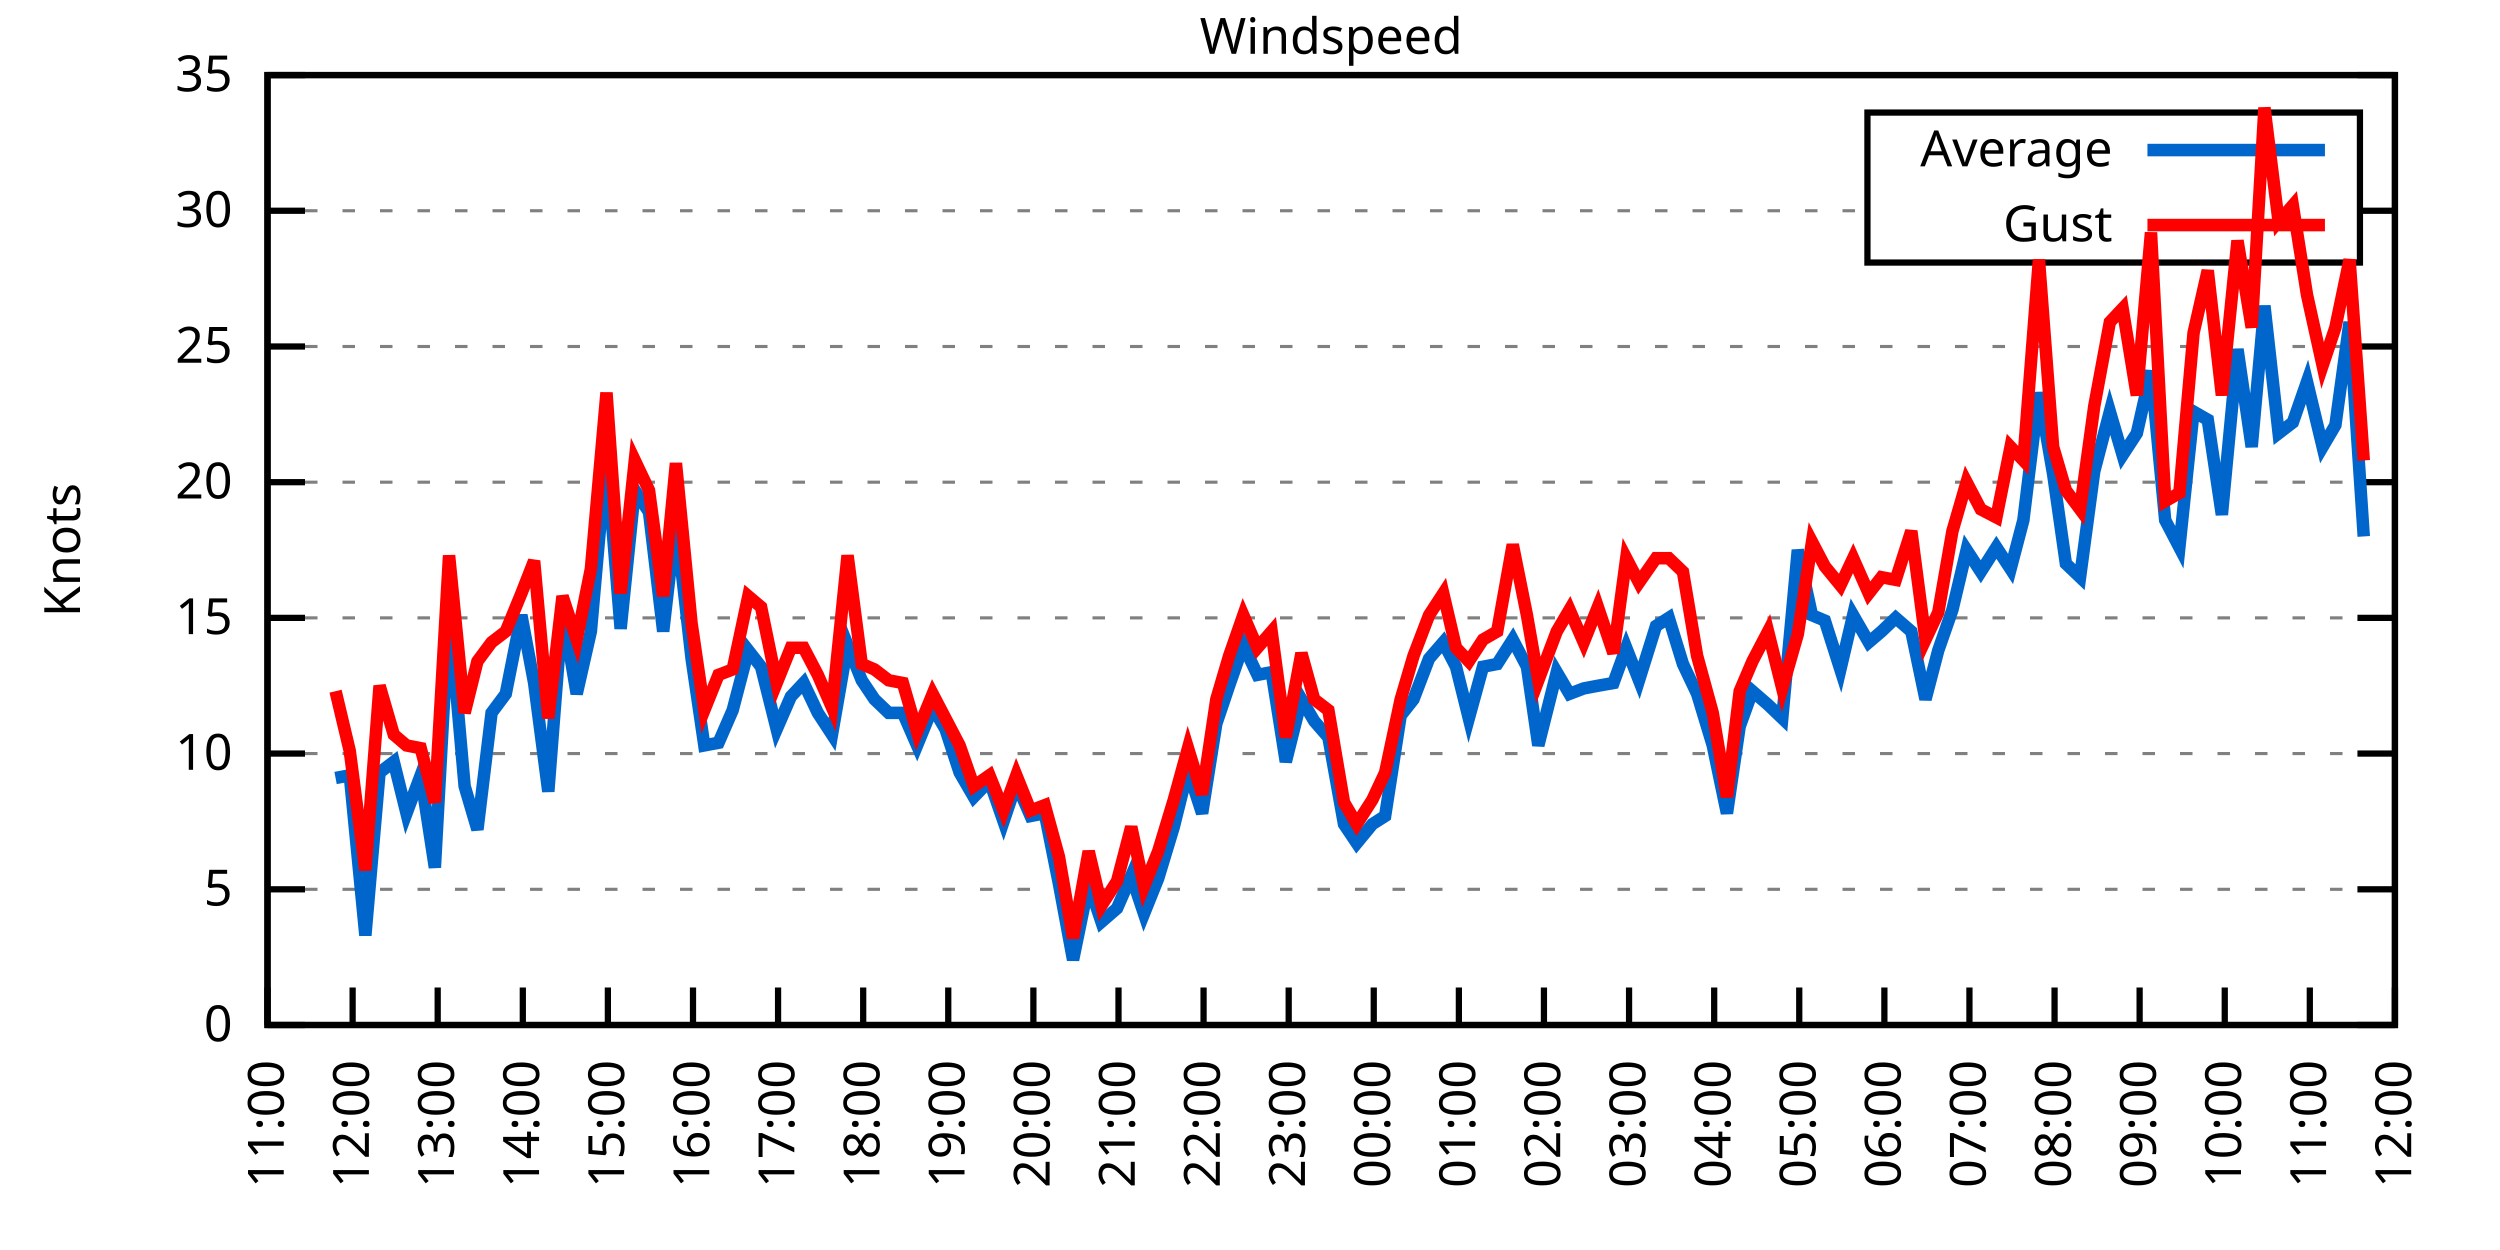
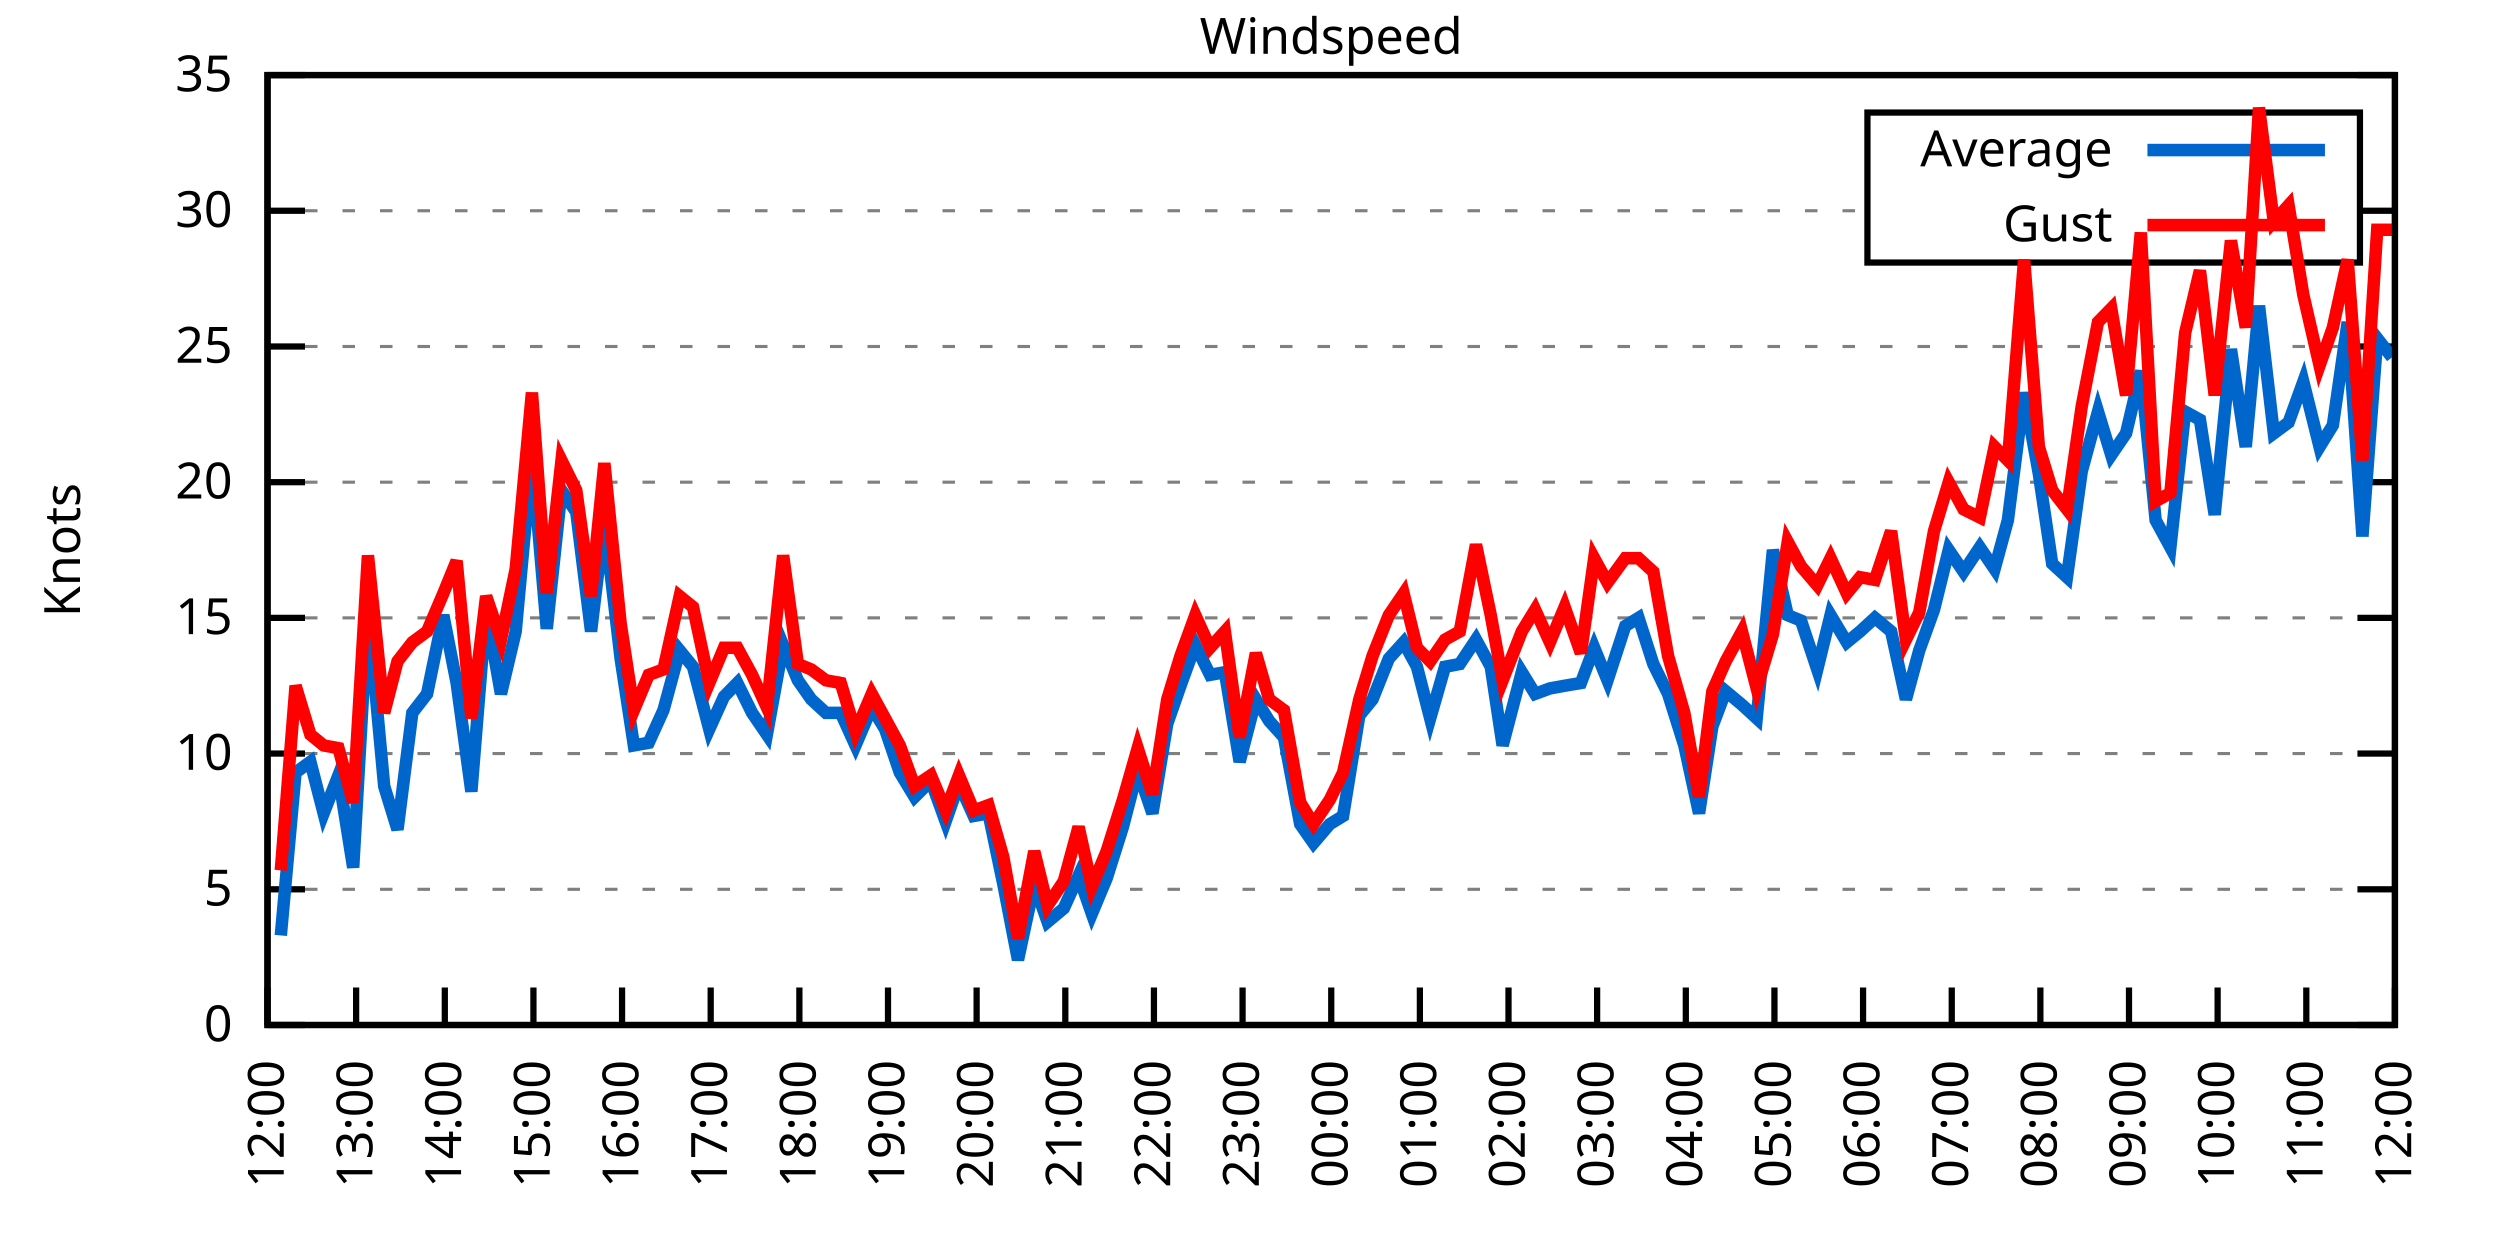
<svg xmlns="http://www.w3.org/2000/svg" xmlns:xlink="http://www.w3.org/1999/xlink" width="400" height="200" viewBox="0 0 400 200">
  <g id="gnuplot_canvas">
    <rect x="0" y="0" width="400" height="200" fill="none" />
    <defs>
      <circle id="gpDot" r="0.5" stroke-width="0.5" stroke="currentColor" />
      <path id="gpPt0" stroke-width="0.333" stroke="currentColor" d="M-1,0 h2 M0,-1 v2" />
      <path id="gpPt1" stroke-width="0.333" stroke="currentColor" d="M-1,-1 L1,1 M1,-1 L-1,1" />
      <path id="gpPt2" stroke-width="0.333" stroke="currentColor" d="M-1,0 L1,0 M0,-1 L0,1 M-1,-1 L1,1 M-1,1 L1,-1" />
      <rect id="gpPt3" stroke-width="0.333" stroke="currentColor" x="-1" y="-1" width="2" height="2" />
      <rect id="gpPt4" stroke-width="0.333" stroke="currentColor" fill="currentColor" x="-1" y="-1" width="2" height="2" />
      <circle id="gpPt5" stroke-width="0.333" stroke="currentColor" cx="0" cy="0" r="1" />
      <use xlink:href="#gpPt5" id="gpPt6" fill="currentColor" stroke="none" />
      <path id="gpPt7" stroke-width="0.333" stroke="currentColor" d="M0,-1.33 L-1.33,0.67 L1.33,0.67 z" />
      <use xlink:href="#gpPt7" id="gpPt8" fill="currentColor" stroke="none" />
      <use xlink:href="#gpPt7" id="gpPt9" stroke="currentColor" transform="rotate(180)" />
      <use xlink:href="#gpPt9" id="gpPt10" fill="currentColor" stroke="none" />
      <use xlink:href="#gpPt3" id="gpPt11" stroke="currentColor" transform="rotate(45)" />
      <use xlink:href="#gpPt11" id="gpPt12" fill="currentColor" stroke="none" />
      <path id="gpPt13" stroke-width="0.333" stroke="currentColor" d="M0,1.330 L1.265,0.411 L0.782,-1.067 L-0.782,-1.076 L-1.265,0.411 z" />
      <use xlink:href="#gpPt13" id="gpPt14" fill="currentColor" stroke="none" />
      <filter id="textbox" filterUnits="objectBoundingBox" x="0" y="0" height="1" width="1">
        <feFlood flood-color="white" flood-opacity="1" result="bgnd" />
        <feComposite in="SourceGraphic" in2="bgnd" operator="atop" />
      </filter>
      <filter id="greybox" filterUnits="objectBoundingBox" x="0" y="0" height="1" width="1">
        <feFlood flood-color="lightgrey" flood-opacity="1" result="grey" />
        <feComposite in="SourceGraphic" in2="grey" operator="atop" />
      </filter>
    </defs>
    <g fill="none" color="white" stroke="currentColor" stroke-width="1.00" stroke-linecap="butt" stroke-linejoin="miter">
</g>
    <g fill="none" color="black" stroke="currentColor" stroke-width="1.00" stroke-linecap="butt" stroke-linejoin="miter">
      <g stroke="none" shape-rendering="crispEdges">
        <polygon fill="rgb(255, 255, 255)" points="42.80,164.00 383.18,164.00 383.18,12.02 42.80,12.02 " />
      </g>
    </g>
    <g fill="none" color="black" stroke="currentColor" stroke-width="1.00" stroke-linecap="butt" stroke-linejoin="miter">
</g>
    <g fill="none" color="black" stroke="black" stroke-width="0.50" stroke-linecap="butt" stroke-linejoin="miter">
</g>
    <g fill="none" color="gray" stroke="currentColor" stroke-width="0.50" stroke-linecap="butt" stroke-linejoin="miter">
      <path stroke="gray" stroke-dasharray="2,4" class="gridline" d="M42.80,164.00 L383.19,164.00  " />
    </g>
    <g fill="none" color="gray" stroke="gray" stroke-width="1.00" stroke-linecap="butt" stroke-linejoin="miter">
</g>
    <g fill="none" color="black" stroke="currentColor" stroke-width="1.00" stroke-linecap="butt" stroke-linejoin="miter">
      <path stroke="black" d="M42.80,164.00 L48.80,164.00 M383.19,164.00 L377.19,164.00  " />
      <g transform="translate(37.20,166.60)" stroke="none" fill="black" font-family="Sans" font-size="8.00" text-anchor="end">
        <text>
          <tspan font-family="Sans"> 0</tspan>
        </text>
      </g>
    </g>
    <g fill="none" color="black" stroke="currentColor" stroke-width="1.00" stroke-linecap="butt" stroke-linejoin="miter">
</g>
    <g fill="none" color="black" stroke="black" stroke-width="0.50" stroke-linecap="butt" stroke-linejoin="miter">
</g>
    <g fill="none" color="gray" stroke="currentColor" stroke-width="0.50" stroke-linecap="butt" stroke-linejoin="miter">
      <path stroke="gray" stroke-dasharray="2,4" class="gridline" d="M42.80,142.29 L383.19,142.29  " />
    </g>
    <g fill="none" color="gray" stroke="gray" stroke-width="1.00" stroke-linecap="butt" stroke-linejoin="miter">
</g>
    <g fill="none" color="black" stroke="currentColor" stroke-width="1.00" stroke-linecap="butt" stroke-linejoin="miter">
      <path stroke="black" d="M42.80,142.29 L48.80,142.29 M383.19,142.29 L377.19,142.29  " />
      <g transform="translate(37.20,144.89)" stroke="none" fill="black" font-family="Sans" font-size="8.00" text-anchor="end">
        <text>
          <tspan font-family="Sans"> 5</tspan>
        </text>
      </g>
    </g>
    <g fill="none" color="black" stroke="currentColor" stroke-width="1.00" stroke-linecap="butt" stroke-linejoin="miter">
</g>
    <g fill="none" color="black" stroke="black" stroke-width="0.50" stroke-linecap="butt" stroke-linejoin="miter">
</g>
    <g fill="none" color="gray" stroke="currentColor" stroke-width="0.50" stroke-linecap="butt" stroke-linejoin="miter">
      <path stroke="gray" stroke-dasharray="2,4" class="gridline" d="M42.80,120.57 L383.19,120.57  " />
    </g>
    <g fill="none" color="gray" stroke="gray" stroke-width="1.00" stroke-linecap="butt" stroke-linejoin="miter">
</g>
    <g fill="none" color="black" stroke="currentColor" stroke-width="1.00" stroke-linecap="butt" stroke-linejoin="miter">
      <path stroke="black" d="M42.80,120.57 L48.80,120.57 M383.19,120.57 L377.19,120.57  " />
      <g transform="translate(37.20,123.17)" stroke="none" fill="black" font-family="Sans" font-size="8.00" text-anchor="end">
        <text>
          <tspan font-family="Sans"> 10</tspan>
        </text>
      </g>
    </g>
    <g fill="none" color="black" stroke="currentColor" stroke-width="1.00" stroke-linecap="butt" stroke-linejoin="miter">
</g>
    <g fill="none" color="black" stroke="black" stroke-width="0.50" stroke-linecap="butt" stroke-linejoin="miter">
</g>
    <g fill="none" color="gray" stroke="currentColor" stroke-width="0.50" stroke-linecap="butt" stroke-linejoin="miter">
      <path stroke="gray" stroke-dasharray="2,4" class="gridline" d="M42.80,98.86 L383.19,98.86  " />
    </g>
    <g fill="none" color="gray" stroke="gray" stroke-width="1.00" stroke-linecap="butt" stroke-linejoin="miter">
</g>
    <g fill="none" color="black" stroke="currentColor" stroke-width="1.00" stroke-linecap="butt" stroke-linejoin="miter">
      <path stroke="black" d="M42.80,98.86 L48.80,98.86 M383.19,98.86 L377.19,98.86  " />
      <g transform="translate(37.20,101.46)" stroke="none" fill="black" font-family="Sans" font-size="8.00" text-anchor="end">
        <text>
          <tspan font-family="Sans"> 15</tspan>
        </text>
      </g>
    </g>
    <g fill="none" color="black" stroke="currentColor" stroke-width="1.00" stroke-linecap="butt" stroke-linejoin="miter">
</g>
    <g fill="none" color="black" stroke="black" stroke-width="0.50" stroke-linecap="butt" stroke-linejoin="miter">
</g>
    <g fill="none" color="gray" stroke="currentColor" stroke-width="0.50" stroke-linecap="butt" stroke-linejoin="miter">
      <path stroke="gray" stroke-dasharray="2,4" class="gridline" d="M42.80,77.15 L383.19,77.15  " />
    </g>
    <g fill="none" color="gray" stroke="gray" stroke-width="1.00" stroke-linecap="butt" stroke-linejoin="miter">
</g>
    <g fill="none" color="black" stroke="currentColor" stroke-width="1.00" stroke-linecap="butt" stroke-linejoin="miter">
      <path stroke="black" d="M42.80,77.15 L48.80,77.15 M383.19,77.15 L377.19,77.15  " />
      <g transform="translate(37.20,79.75)" stroke="none" fill="black" font-family="Sans" font-size="8.00" text-anchor="end">
        <text>
          <tspan font-family="Sans"> 20</tspan>
        </text>
      </g>
    </g>
    <g fill="none" color="black" stroke="currentColor" stroke-width="1.00" stroke-linecap="butt" stroke-linejoin="miter">
</g>
    <g fill="none" color="black" stroke="black" stroke-width="0.50" stroke-linecap="butt" stroke-linejoin="miter">
</g>
    <g fill="none" color="gray" stroke="currentColor" stroke-width="0.50" stroke-linecap="butt" stroke-linejoin="miter">
      <path stroke="gray" stroke-dasharray="2,4" class="gridline" d="M42.80,55.44 L383.19,55.44  " />
    </g>
    <g fill="none" color="gray" stroke="gray" stroke-width="1.00" stroke-linecap="butt" stroke-linejoin="miter">
</g>
    <g fill="none" color="black" stroke="currentColor" stroke-width="1.00" stroke-linecap="butt" stroke-linejoin="miter">
      <path stroke="black" d="M42.80,55.44 L48.80,55.44 M383.19,55.44 L377.19,55.44  " />
      <g transform="translate(37.20,58.04)" stroke="none" fill="black" font-family="Sans" font-size="8.00" text-anchor="end">
        <text>
          <tspan font-family="Sans"> 25</tspan>
        </text>
      </g>
    </g>
    <g fill="none" color="black" stroke="currentColor" stroke-width="1.00" stroke-linecap="butt" stroke-linejoin="miter">
</g>
    <g fill="none" color="black" stroke="black" stroke-width="0.50" stroke-linecap="butt" stroke-linejoin="miter">
</g>
    <g fill="none" color="gray" stroke="currentColor" stroke-width="0.50" stroke-linecap="butt" stroke-linejoin="miter">
      <path stroke="gray" stroke-dasharray="2,4" class="gridline" d="M42.80,33.72 L298.79,33.72 M377.59,33.72 L383.19,33.72  " />
    </g>
    <g fill="none" color="gray" stroke="gray" stroke-width="1.00" stroke-linecap="butt" stroke-linejoin="miter">
</g>
    <g fill="none" color="black" stroke="currentColor" stroke-width="1.00" stroke-linecap="butt" stroke-linejoin="miter">
      <path stroke="black" d="M42.80,33.72 L48.80,33.72 M383.19,33.72 L377.19,33.72  " />
      <g transform="translate(37.20,36.32)" stroke="none" fill="black" font-family="Sans" font-size="8.00" text-anchor="end">
        <text>
          <tspan font-family="Sans"> 30</tspan>
        </text>
      </g>
    </g>
    <g fill="none" color="black" stroke="currentColor" stroke-width="1.00" stroke-linecap="butt" stroke-linejoin="miter">
</g>
    <g fill="none" color="black" stroke="black" stroke-width="0.50" stroke-linecap="butt" stroke-linejoin="miter">
</g>
    <g fill="none" color="gray" stroke="currentColor" stroke-width="0.50" stroke-linecap="butt" stroke-linejoin="miter">
      <path stroke="gray" stroke-dasharray="2,4" class="gridline" d="M42.80,12.01 L383.19,12.01  " />
    </g>
    <g fill="none" color="gray" stroke="gray" stroke-width="1.00" stroke-linecap="butt" stroke-linejoin="miter">
</g>
    <g fill="none" color="black" stroke="currentColor" stroke-width="1.00" stroke-linecap="butt" stroke-linejoin="miter">
      <path stroke="black" d="M42.80,12.01 L48.80,12.01 M383.19,12.01 L377.19,12.01  " />
      <g transform="translate(37.20,14.61)" stroke="none" fill="black" font-family="Sans" font-size="8.00" text-anchor="end">
        <text>
          <tspan font-family="Sans"> 35</tspan>
        </text>
      </g>
    </g>
    <g fill="none" color="black" stroke="currentColor" stroke-width="1.00" stroke-linecap="butt" stroke-linejoin="miter">
      <path stroke="black" d="M42.80,164.00 L42.80,158.00  " />
      <g transform="translate(45.40,169.60) rotate(270.00)" stroke="none" fill="black" font-family="Sans" font-size="8.00" text-anchor="end">
        <text>
-           <tspan font-family="Sans">11:00</tspan>
-         </text>
-       </g>
-     </g>
-     <g fill="none" color="black" stroke="currentColor" stroke-width="1.00" stroke-linecap="butt" stroke-linejoin="miter">
-       <path stroke="black" d="M56.42,164.00 L56.42,158.00  " />
-       <g transform="translate(59.02,169.60) rotate(270.00)" stroke="none" fill="black" font-family="Sans" font-size="8.00" text-anchor="end">
-         <text>
          <tspan font-family="Sans">12:00</tspan>
        </text>
      </g>
    </g>
    <g fill="none" color="black" stroke="currentColor" stroke-width="1.00" stroke-linecap="butt" stroke-linejoin="miter">
-       <path stroke="black" d="M70.03,164.00 L70.03,158.00  " />
-       <g transform="translate(72.63,169.60) rotate(270.00)" stroke="none" fill="black" font-family="Sans" font-size="8.00" text-anchor="end">
+       <path stroke="black" d="M56.98,164.00 L56.98,158.00  " />
+       <g transform="translate(59.58,169.60) rotate(270.00)" stroke="none" fill="black" font-family="Sans" font-size="8.00" text-anchor="end">
        <text>
          <tspan font-family="Sans">13:00</tspan>
        </text>
      </g>
    </g>
    <g fill="none" color="black" stroke="currentColor" stroke-width="1.00" stroke-linecap="butt" stroke-linejoin="miter">
-       <path stroke="black" d="M83.65,164.00 L83.65,158.00  " />
-       <g transform="translate(86.25,169.60) rotate(270.00)" stroke="none" fill="black" font-family="Sans" font-size="8.00" text-anchor="end">
+       <path stroke="black" d="M71.17,164.00 L71.17,158.00  " />
+       <g transform="translate(73.77,169.60) rotate(270.00)" stroke="none" fill="black" font-family="Sans" font-size="8.00" text-anchor="end">
        <text>
          <tspan font-family="Sans">14:00</tspan>
        </text>
      </g>
    </g>
    <g fill="none" color="black" stroke="currentColor" stroke-width="1.00" stroke-linecap="butt" stroke-linejoin="miter">
-       <path stroke="black" d="M97.26,164.00 L97.26,158.00  " />
-       <g transform="translate(99.86,169.60) rotate(270.00)" stroke="none" fill="black" font-family="Sans" font-size="8.00" text-anchor="end">
+       <path stroke="black" d="M85.35,164.00 L85.35,158.00  " />
+       <g transform="translate(87.95,169.60) rotate(270.00)" stroke="none" fill="black" font-family="Sans" font-size="8.00" text-anchor="end">
        <text>
          <tspan font-family="Sans">15:00</tspan>
        </text>
      </g>
    </g>
    <g fill="none" color="black" stroke="currentColor" stroke-width="1.00" stroke-linecap="butt" stroke-linejoin="miter">
-       <path stroke="black" d="M110.88,164.00 L110.88,158.00  " />
-       <g transform="translate(113.48,169.60) rotate(270.00)" stroke="none" fill="black" font-family="Sans" font-size="8.00" text-anchor="end">
+       <path stroke="black" d="M99.53,164.00 L99.53,158.00  " />
+       <g transform="translate(102.13,169.60) rotate(270.00)" stroke="none" fill="black" font-family="Sans" font-size="8.00" text-anchor="end">
        <text>
          <tspan font-family="Sans">16:00</tspan>
        </text>
      </g>
    </g>
    <g fill="none" color="black" stroke="currentColor" stroke-width="1.00" stroke-linecap="butt" stroke-linejoin="miter">
-       <path stroke="black" d="M124.49,164.00 L124.49,158.00  " />
-       <g transform="translate(127.09,169.60) rotate(270.00)" stroke="none" fill="black" font-family="Sans" font-size="8.00" text-anchor="end">
+       <path stroke="black" d="M113.71,164.00 L113.71,158.00  " />
+       <g transform="translate(116.31,169.60) rotate(270.00)" stroke="none" fill="black" font-family="Sans" font-size="8.00" text-anchor="end">
        <text>
          <tspan font-family="Sans">17:00</tspan>
        </text>
      </g>
    </g>
    <g fill="none" color="black" stroke="currentColor" stroke-width="1.00" stroke-linecap="butt" stroke-linejoin="miter">
-       <path stroke="black" d="M138.11,164.00 L138.11,158.00  " />
-       <g transform="translate(140.71,169.60) rotate(270.00)" stroke="none" fill="black" font-family="Sans" font-size="8.00" text-anchor="end">
+       <path stroke="black" d="M127.90,164.00 L127.90,158.00  " />
+       <g transform="translate(130.50,169.60) rotate(270.00)" stroke="none" fill="black" font-family="Sans" font-size="8.00" text-anchor="end">
        <text>
          <tspan font-family="Sans">18:00</tspan>
        </text>
      </g>
    </g>
    <g fill="none" color="black" stroke="currentColor" stroke-width="1.00" stroke-linecap="butt" stroke-linejoin="miter">
-       <path stroke="black" d="M151.72,164.00 L151.72,158.00  " />
-       <g transform="translate(154.32,169.60) rotate(270.00)" stroke="none" fill="black" font-family="Sans" font-size="8.00" text-anchor="end">
+       <path stroke="black" d="M142.08,164.00 L142.08,158.00  " />
+       <g transform="translate(144.68,169.60) rotate(270.00)" stroke="none" fill="black" font-family="Sans" font-size="8.00" text-anchor="end">
        <text>
          <tspan font-family="Sans">19:00</tspan>
        </text>
      </g>
    </g>
    <g fill="none" color="black" stroke="currentColor" stroke-width="1.00" stroke-linecap="butt" stroke-linejoin="miter">
-       <path stroke="black" d="M165.34,164.00 L165.34,158.00  " />
-       <g transform="translate(167.94,169.60) rotate(270.00)" stroke="none" fill="black" font-family="Sans" font-size="8.00" text-anchor="end">
+       <path stroke="black" d="M156.26,164.00 L156.26,158.00  " />
+       <g transform="translate(158.86,169.60) rotate(270.00)" stroke="none" fill="black" font-family="Sans" font-size="8.00" text-anchor="end">
        <text>
          <tspan font-family="Sans">20:00</tspan>
        </text>
      </g>
    </g>
    <g fill="none" color="black" stroke="currentColor" stroke-width="1.00" stroke-linecap="butt" stroke-linejoin="miter">
-       <path stroke="black" d="M178.96,164.00 L178.96,158.00  " />
-       <g transform="translate(181.56,169.60) rotate(270.00)" stroke="none" fill="black" font-family="Sans" font-size="8.00" text-anchor="end">
+       <path stroke="black" d="M170.45,164.00 L170.45,158.00  " />
+       <g transform="translate(173.05,169.60) rotate(270.00)" stroke="none" fill="black" font-family="Sans" font-size="8.00" text-anchor="end">
        <text>
          <tspan font-family="Sans">21:00</tspan>
        </text>
      </g>
    </g>
    <g fill="none" color="black" stroke="currentColor" stroke-width="1.00" stroke-linecap="butt" stroke-linejoin="miter">
-       <path stroke="black" d="M192.57,164.00 L192.57,158.00  " />
-       <g transform="translate(195.17,169.60) rotate(270.00)" stroke="none" fill="black" font-family="Sans" font-size="8.00" text-anchor="end">
+       <path stroke="black" d="M184.63,164.00 L184.63,158.00  " />
+       <g transform="translate(187.23,169.60) rotate(270.00)" stroke="none" fill="black" font-family="Sans" font-size="8.00" text-anchor="end">
        <text>
          <tspan font-family="Sans">22:00</tspan>
        </text>
      </g>
    </g>
    <g fill="none" color="black" stroke="currentColor" stroke-width="1.00" stroke-linecap="butt" stroke-linejoin="miter">
-       <path stroke="black" d="M206.19,164.00 L206.19,158.00  " />
-       <g transform="translate(208.79,169.60) rotate(270.00)" stroke="none" fill="black" font-family="Sans" font-size="8.00" text-anchor="end">
+       <path stroke="black" d="M198.81,164.00 L198.81,158.00  " />
+       <g transform="translate(201.41,169.60) rotate(270.00)" stroke="none" fill="black" font-family="Sans" font-size="8.00" text-anchor="end">
        <text>
          <tspan font-family="Sans">23:00</tspan>
        </text>
      </g>
    </g>
    <g fill="none" color="black" stroke="currentColor" stroke-width="1.00" stroke-linecap="butt" stroke-linejoin="miter">
-       <path stroke="black" d="M219.80,164.00 L219.80,158.00  " />
-       <g transform="translate(222.40,169.60) rotate(270.00)" stroke="none" fill="black" font-family="Sans" font-size="8.00" text-anchor="end">
+       <path stroke="black" d="M213.00,164.00 L213.00,158.00  " />
+       <g transform="translate(215.60,169.60) rotate(270.00)" stroke="none" fill="black" font-family="Sans" font-size="8.00" text-anchor="end">
        <text>
          <tspan font-family="Sans">00:00</tspan>
        </text>
      </g>
    </g>
    <g fill="none" color="black" stroke="currentColor" stroke-width="1.00" stroke-linecap="butt" stroke-linejoin="miter">
-       <path stroke="black" d="M233.42,164.00 L233.42,158.00  " />
-       <g transform="translate(236.02,169.60) rotate(270.00)" stroke="none" fill="black" font-family="Sans" font-size="8.00" text-anchor="end">
+       <path stroke="black" d="M227.18,164.00 L227.18,158.00  " />
+       <g transform="translate(229.78,169.60) rotate(270.00)" stroke="none" fill="black" font-family="Sans" font-size="8.00" text-anchor="end">
        <text>
          <tspan font-family="Sans">01:00</tspan>
        </text>
      </g>
    </g>
    <g fill="none" color="black" stroke="currentColor" stroke-width="1.00" stroke-linecap="butt" stroke-linejoin="miter">
-       <path stroke="black" d="M247.03,164.00 L247.03,158.00  " />
-       <g transform="translate(249.63,169.60) rotate(270.00)" stroke="none" fill="black" font-family="Sans" font-size="8.00" text-anchor="end">
+       <path stroke="black" d="M241.36,164.00 L241.36,158.00  " />
+       <g transform="translate(243.96,169.60) rotate(270.00)" stroke="none" fill="black" font-family="Sans" font-size="8.00" text-anchor="end">
        <text>
          <tspan font-family="Sans">02:00</tspan>
        </text>
      </g>
    </g>
    <g fill="none" color="black" stroke="currentColor" stroke-width="1.00" stroke-linecap="butt" stroke-linejoin="miter">
-       <path stroke="black" d="M260.65,164.00 L260.65,158.00  " />
-       <g transform="translate(263.25,169.60) rotate(270.00)" stroke="none" fill="black" font-family="Sans" font-size="8.00" text-anchor="end">
+       <path stroke="black" d="M255.54,164.00 L255.54,158.00  " />
+       <g transform="translate(258.14,169.60) rotate(270.00)" stroke="none" fill="black" font-family="Sans" font-size="8.00" text-anchor="end">
        <text>
          <tspan font-family="Sans">03:00</tspan>
        </text>
      </g>
    </g>
    <g fill="none" color="black" stroke="currentColor" stroke-width="1.00" stroke-linecap="butt" stroke-linejoin="miter">
-       <path stroke="black" d="M274.27,164.00 L274.27,158.00  " />
-       <g transform="translate(276.87,169.60) rotate(270.00)" stroke="none" fill="black" font-family="Sans" font-size="8.00" text-anchor="end">
+       <path stroke="black" d="M269.73,164.00 L269.73,158.00  " />
+       <g transform="translate(272.33,169.60) rotate(270.00)" stroke="none" fill="black" font-family="Sans" font-size="8.00" text-anchor="end">
        <text>
          <tspan font-family="Sans">04:00</tspan>
        </text>
      </g>
    </g>
    <g fill="none" color="black" stroke="currentColor" stroke-width="1.00" stroke-linecap="butt" stroke-linejoin="miter">
-       <path stroke="black" d="M287.88,164.00 L287.88,158.00  " />
-       <g transform="translate(290.48,169.60) rotate(270.00)" stroke="none" fill="black" font-family="Sans" font-size="8.00" text-anchor="end">
+       <path stroke="black" d="M283.91,164.00 L283.91,158.00  " />
+       <g transform="translate(286.51,169.60) rotate(270.00)" stroke="none" fill="black" font-family="Sans" font-size="8.00" text-anchor="end">
        <text>
          <tspan font-family="Sans">05:00</tspan>
        </text>
      </g>
    </g>
    <g fill="none" color="black" stroke="currentColor" stroke-width="1.00" stroke-linecap="butt" stroke-linejoin="miter">
-       <path stroke="black" d="M301.50,164.00 L301.50,158.00  " />
-       <g transform="translate(304.10,169.60) rotate(270.00)" stroke="none" fill="black" font-family="Sans" font-size="8.00" text-anchor="end">
+       <path stroke="black" d="M298.09,164.00 L298.09,158.00  " />
+       <g transform="translate(300.69,169.60) rotate(270.00)" stroke="none" fill="black" font-family="Sans" font-size="8.00" text-anchor="end">
        <text>
          <tspan font-family="Sans">06:00</tspan>
        </text>
      </g>
    </g>
    <g fill="none" color="black" stroke="currentColor" stroke-width="1.00" stroke-linecap="butt" stroke-linejoin="miter">
-       <path stroke="black" d="M315.11,164.00 L315.11,158.00  " />
-       <g transform="translate(317.71,169.60) rotate(270.00)" stroke="none" fill="black" font-family="Sans" font-size="8.00" text-anchor="end">
+       <path stroke="black" d="M312.28,164.00 L312.28,158.00  " />
+       <g transform="translate(314.88,169.60) rotate(270.00)" stroke="none" fill="black" font-family="Sans" font-size="8.00" text-anchor="end">
        <text>
          <tspan font-family="Sans">07:00</tspan>
        </text>
      </g>
    </g>
    <g fill="none" color="black" stroke="currentColor" stroke-width="1.00" stroke-linecap="butt" stroke-linejoin="miter">
-       <path stroke="black" d="M328.73,164.00 L328.73,158.00  " />
-       <g transform="translate(331.33,169.60) rotate(270.00)" stroke="none" fill="black" font-family="Sans" font-size="8.00" text-anchor="end">
+       <path stroke="black" d="M326.46,164.00 L326.46,158.00  " />
+       <g transform="translate(329.06,169.60) rotate(270.00)" stroke="none" fill="black" font-family="Sans" font-size="8.00" text-anchor="end">
        <text>
          <tspan font-family="Sans">08:00</tspan>
        </text>
      </g>
    </g>
    <g fill="none" color="black" stroke="currentColor" stroke-width="1.00" stroke-linecap="butt" stroke-linejoin="miter">
-       <path stroke="black" d="M342.34,164.00 L342.34,158.00  " />
-       <g transform="translate(344.94,169.60) rotate(270.00)" stroke="none" fill="black" font-family="Sans" font-size="8.00" text-anchor="end">
+       <path stroke="black" d="M340.64,164.00 L340.64,158.00  " />
+       <g transform="translate(343.24,169.60) rotate(270.00)" stroke="none" fill="black" font-family="Sans" font-size="8.00" text-anchor="end">
        <text>
          <tspan font-family="Sans">09:00</tspan>
        </text>
      </g>
    </g>
    <g fill="none" color="black" stroke="currentColor" stroke-width="1.00" stroke-linecap="butt" stroke-linejoin="miter">
-       <path stroke="black" d="M355.96,164.00 L355.96,158.00  " />
-       <g transform="translate(358.56,169.60) rotate(270.00)" stroke="none" fill="black" font-family="Sans" font-size="8.00" text-anchor="end">
+       <path stroke="black" d="M354.82,164.00 L354.82,158.00  " />
+       <g transform="translate(357.42,169.60) rotate(270.00)" stroke="none" fill="black" font-family="Sans" font-size="8.00" text-anchor="end">
        <text>
          <tspan font-family="Sans">10:00</tspan>
        </text>
      </g>
    </g>
    <g fill="none" color="black" stroke="currentColor" stroke-width="1.00" stroke-linecap="butt" stroke-linejoin="miter">
-       <path stroke="black" d="M369.57,164.00 L369.57,158.00  " />
-       <g transform="translate(372.17,169.60) rotate(270.00)" stroke="none" fill="black" font-family="Sans" font-size="8.00" text-anchor="end">
+       <path stroke="black" d="M369.01,164.00 L369.01,158.00  " />
+       <g transform="translate(371.61,169.60) rotate(270.00)" stroke="none" fill="black" font-family="Sans" font-size="8.00" text-anchor="end">
        <text>
          <tspan font-family="Sans">11:00</tspan>
        </text>
      </g>
    </g>
    <g fill="none" color="black" stroke="currentColor" stroke-width="1.00" stroke-linecap="butt" stroke-linejoin="miter">
      <path stroke="black" d="M383.19,164.00 L383.19,158.00  " />
      <g transform="translate(385.79,169.60) rotate(270.00)" stroke="none" fill="black" font-family="Sans" font-size="8.00" text-anchor="end">
        <text>
          <tspan font-family="Sans">12:00</tspan>
        </text>
      </g>
    </g>
    <g fill="none" color="black" stroke="currentColor" stroke-width="1.00" stroke-linecap="butt" stroke-linejoin="miter">
</g>
    <g fill="none" color="black" stroke="currentColor" stroke-width="1.00" stroke-linecap="butt" stroke-linejoin="miter">
      <path stroke="black" d="M42.80,12.01 L42.80,164.00 L383.19,164.00 L383.19,12.01 L42.80,12.01 Z  " />
    </g>
    <g fill="none" color="black" stroke="currentColor" stroke-width="1.00" stroke-linecap="butt" stroke-linejoin="miter">
</g>
    <g fill="none" color="black" stroke="currentColor" stroke-width="1.00" stroke-linecap="butt" stroke-linejoin="miter">
      <path stroke="black" d="M298.79,42.01 L298.79,18.01 L377.59,18.01 L377.59,42.01 L298.79,42.01 Z  " />
    </g>
    <g id="Windspeed_plot_1">
      <g fill="none" color="white" stroke="black" stroke-width="2.00" stroke-linecap="butt" stroke-linejoin="miter">
</g>
      <g fill="none" color="black" stroke="currentColor" stroke-width="2.00" stroke-linecap="butt" stroke-linejoin="miter">
        <g transform="translate(337.99,26.61)" stroke="none" fill="black" font-family="Sans" font-size="8.00" text-anchor="end">
          <text>
            <tspan font-family="Sans">Average</tspan>
          </text>
        </g>
      </g>
      <g fill="none" color="black" stroke="currentColor" stroke-width="2.00" stroke-linecap="butt" stroke-linejoin="miter">
-         <path stroke="rgb(  0, 102, 204)" d="M343.59,24.01 L371.99,24.01 M53.69,124.48 L55.96,124.05 L58.46,149.67 L60.73,123.61 L63.00,121.88 L65.04,130.13   L67.31,124.05 L69.58,138.81 L71.85,97.56 L74.34,125.79 L76.39,132.73 L78.65,114.06 L80.92,111.02 L83.42,98.43   L85.46,109.28 L87.73,126.65 L90.00,97.56 L92.27,111.02 L94.54,101.03 L97.04,72.81 L99.30,100.60 L101.57,78.45   L103.84,81.93 L106.11,101.03 L108.15,83.23 L110.65,105.38 L112.69,119.27 L114.96,118.84 L117.23,113.63 L119.73,104.07   L121.77,106.68 L124.27,116.67 L126.54,111.45 L128.58,109.28 L130.85,114.06 L133.12,117.53 L135.61,103.20 L137.88,108.85   L139.92,111.89 L142.19,114.06 L144.46,114.06 L146.73,119.27 L149.23,113.19 L151.27,116.67 L153.54,123.61 L155.81,127.52   L158.31,124.92 L160.57,131.43 L162.62,125.35 L164.89,130.56 L167.16,130.13 L169.43,141.42 L171.69,153.58 L174.19,141.42   L176.23,147.50 L178.73,145.33 L181.00,140.12 L183.04,146.20 L185.31,140.55 L187.81,132.30 L190.08,123.18 L192.34,130.13   L194.61,115.80 L196.66,109.72 L198.93,103.20 L201.19,107.98 L203.46,107.55 L205.73,121.88 L208.23,111.89 L210.27,115.36   L212.54,117.97 L215.04,131.86 L217.08,134.90 L219.58,131.86 L221.62,130.56 L224.11,114.49 L226.16,111.89 L228.65,105.38   L230.92,102.77 L232.96,106.68 L235.01,114.93 L237.28,106.68 L239.55,106.24 L242.04,102.34 L244.31,106.68 L246.13,119.27   L249.08,107.55 L251.12,111.02 L253.39,110.15 L255.66,109.72 L258.15,109.28 L260.20,103.64 L262.24,108.85 L264.96,100.16   L267.00,98.86 L269.27,106.24 L271.54,111.02 L274.04,119.27 L276.31,130.13 L278.35,116.23 L280.39,110.59 L282.89,112.76   L285.16,114.93 L287.65,88.00 L289.92,98.43 L291.97,99.30 L294.46,107.11 L296.50,98.43 L299.00,102.77 L301.04,101.03   L303.31,98.86 L305.81,101.03 L308.08,111.89 L310.12,104.07 L312.39,97.56 L314.66,88.00 L316.93,91.48 L319.42,87.57   L321.69,91.04 L323.74,83.23 L326.23,62.82 L328.50,75.85 L330.54,90.18 L332.81,92.35 L335.08,75.41 L337.58,65.86   L339.62,72.81 L341.89,69.33 L344.16,59.34 L346.43,83.23 L348.70,87.57 L350.97,65.86 L353.24,67.16 L355.50,82.36   L358.00,55.87 L360.27,71.50 L362.31,48.92 L364.58,69.33 L366.85,67.59 L369.12,61.08 L371.62,71.50 L373.66,68.03   L375.93,51.53 L378.20,85.83  " />
+         <path stroke="rgb(  0, 102, 204)" d="M343.59,24.01 L371.99,24.01 M44.93,149.67 L47.29,123.61 L49.66,121.88 L51.78,130.13 L54.15,124.05 L56.51,138.81   L58.87,97.56 L61.47,125.79 L63.60,132.73 L65.97,114.06 L68.33,111.02 L70.93,98.43 L73.06,109.28 L75.42,126.65   L77.78,97.56 L80.15,111.02 L82.51,101.03 L85.11,72.81 L87.48,100.60 L89.84,78.45 L92.20,81.93 L94.57,101.03   L96.70,83.23 L99.30,105.38 L101.42,119.27 L103.79,118.84 L106.15,113.63 L108.75,104.07 L110.88,106.68 L113.48,116.67   L115.84,111.45 L117.97,109.28 L120.33,114.06 L122.70,117.53 L125.30,103.20 L127.66,108.85 L129.79,111.89 L132.15,114.06   L134.52,114.06 L136.88,119.27 L139.48,113.19 L141.61,116.67 L143.97,123.61 L146.34,127.52 L148.94,124.92 L151.30,131.43   L153.43,125.35 L155.79,130.56 L158.15,130.13 L160.52,141.42 L162.88,153.58 L165.48,141.42 L167.61,147.50 L170.21,145.33   L172.57,140.12 L174.70,146.20 L177.06,140.55 L179.67,132.30 L182.03,123.18 L184.39,130.13 L186.76,115.80 L188.88,109.72   L191.25,103.20 L193.61,107.98 L195.98,107.55 L198.34,121.88 L200.94,111.89 L203.07,115.36 L205.43,117.97 L208.03,131.86   L210.16,134.90 L212.76,131.86 L214.89,130.56 L217.49,114.49 L219.61,111.89 L222.21,105.38 L224.58,102.77 L226.71,106.68   L228.83,114.93 L231.20,106.68 L233.56,106.24 L236.16,102.34 L238.52,106.68 L240.42,119.27 L243.49,107.55 L245.62,111.02   L247.98,110.15 L250.34,109.72 L252.94,109.28 L255.07,103.64 L257.20,108.85 L260.04,100.16 L262.16,98.86 L264.53,106.24   L266.89,111.02 L269.49,119.27 L271.85,130.13 L273.98,116.23 L276.11,110.59 L278.71,112.76 L281.07,114.93 L283.67,88.00   L286.04,98.43 L288.16,99.30 L290.76,107.11 L292.89,98.43 L295.49,102.77 L297.62,101.03 L299.98,98.86 L302.58,101.03   L304.95,111.89 L307.08,104.07 L309.44,97.56 L311.80,88.00 L314.17,91.48 L316.77,87.57 L319.13,91.04 L321.26,83.23   L323.86,62.82 L326.22,75.85 L328.35,90.18 L330.71,92.35 L333.08,75.41 L335.68,65.86 L337.80,72.81 L340.17,69.33   L342.53,59.34 L344.90,83.23 L347.26,87.57 L349.62,65.86 L351.99,67.16 L354.35,82.36 L356.95,55.87 L359.32,71.50   L361.44,48.92 L363.81,69.33 L366.17,67.59 L368.53,61.08 L371.13,71.50 L373.26,68.03 L375.63,51.53 L377.99,85.83   L380.35,54.13 L382.72,57.17  " />
      </g>
    </g>
    <g id="Windspeed_plot_2">
      <g fill="none" color="black" stroke="currentColor" stroke-width="2.00" stroke-linecap="butt" stroke-linejoin="miter">
        <g transform="translate(337.99,38.61)" stroke="none" fill="black" font-family="Sans" font-size="8.00" text-anchor="end">
          <text>
            <tspan font-family="Sans">Gust</tspan>
          </text>
        </g>
      </g>
      <g fill="none" color="black" stroke="currentColor" stroke-width="2.00" stroke-linecap="butt" stroke-linejoin="miter">
-         <path stroke="rgb(255,   0,   0)" d="M343.59,36.01 L371.99,36.01 M53.69,110.59 L55.96,120.14 L58.46,139.25 L60.73,109.72 L63.00,117.53 L65.04,119.27   L67.31,119.71 L69.58,128.39 L71.85,88.87 L74.34,114.06 L76.39,105.81 L78.65,102.77 L80.92,101.03 L83.42,94.95   L85.46,89.74 L87.73,114.93 L90.00,95.39 L92.27,102.34 L94.54,91.04 L97.04,62.82 L99.30,94.95 L101.57,73.67   L103.84,78.45 L106.11,95.39 L108.15,74.11 L110.65,99.73 L112.69,113.63 L114.96,107.98 L117.23,107.11 L119.73,95.39   L121.77,97.12 L124.27,109.28 L126.54,103.64 L128.58,103.64 L130.85,107.98 L133.12,113.19 L135.61,88.87 L137.88,106.24   L139.92,107.11 L142.19,108.85 L144.46,109.28 L146.73,117.10 L149.23,111.02 L151.27,114.93 L153.54,119.27 L155.81,125.79   L158.31,124.05 L160.57,129.69 L162.62,124.05 L164.89,129.69 L167.16,128.83 L169.43,137.08 L171.69,150.10 L174.19,136.21   L176.23,144.89 L178.73,140.98 L181.00,132.30 L183.04,141.85 L185.31,136.21 L187.81,127.96 L190.08,119.71 L192.34,127.09   L194.61,111.89 L196.66,104.94 L198.93,98.43 L201.19,103.64 L203.46,101.03 L205.73,117.97 L208.23,104.51 L210.27,111.89   L212.54,113.63 L215.04,128.39 L217.08,131.86 L219.58,127.96 L221.62,123.61 L224.11,111.89 L226.16,104.94 L228.65,98.43   L230.92,94.95 L232.96,103.64 L235.01,105.81 L237.28,102.34 L239.55,101.03 L242.04,87.14 L244.31,98.43 L246.13,108.85   L249.08,101.03 L251.12,97.56 L253.39,102.77 L255.66,97.12 L258.15,104.51 L260.20,89.31 L262.24,93.22 L264.96,89.31   L267.00,89.31 L269.27,91.48 L271.54,104.94 L274.04,114.06 L276.31,127.52 L278.35,110.59 L280.39,105.81 L282.89,101.03   L285.16,110.15 L287.65,101.47 L289.92,86.70 L291.97,90.61 L294.46,93.65 L296.50,89.31 L299.00,94.95 L301.04,92.35   L303.31,92.78 L305.81,84.97 L308.08,102.34 L310.12,97.99 L312.39,84.97 L314.66,77.15 L316.93,81.49 L319.42,82.79   L321.69,71.50 L323.74,73.67 L326.23,41.54 L328.50,71.50 L330.54,78.45 L332.81,81.49 L335.08,64.99 L337.58,51.53   L339.62,49.36 L341.89,63.25 L344.16,37.20 L346.43,80.19 L348.70,78.89 L350.97,53.26 L353.24,43.28 L355.50,63.25   L358.00,38.50 L360.27,52.40 L362.31,17.22 L364.58,35.46 L366.85,32.85 L369.12,47.18 L371.62,58.48 L373.66,52.40   L375.93,41.54 L378.20,73.67  " />
+         <path stroke="rgb(255,   0,   0)" d="M343.59,36.01 L371.99,36.01 M44.93,139.25 L47.29,109.72 L49.66,117.53 L51.78,119.27 L54.15,119.71 L56.51,128.39   L58.87,88.87 L61.47,114.06 L63.60,105.81 L65.97,102.77 L68.33,101.03 L70.93,94.95 L73.06,89.74 L75.42,114.93   L77.78,95.39 L80.15,102.34 L82.51,91.04 L85.11,62.82 L87.48,94.95 L89.84,73.67 L92.20,78.45 L94.57,95.39   L96.70,74.11 L99.30,99.73 L101.42,113.63 L103.79,107.98 L106.15,107.11 L108.75,95.39 L110.88,97.12 L113.48,109.28   L115.84,103.64 L117.97,103.64 L120.33,107.98 L122.70,113.19 L125.30,88.87 L127.66,106.24 L129.79,107.11 L132.15,108.85   L134.52,109.28 L136.88,117.10 L139.48,111.02 L141.61,114.93 L143.97,119.27 L146.34,125.79 L148.94,124.05 L151.30,129.69   L153.43,124.05 L155.79,129.69 L158.15,128.83 L160.52,137.08 L162.88,150.10 L165.48,136.21 L167.61,144.89 L170.21,140.98   L172.57,132.30 L174.70,141.85 L177.06,136.21 L179.67,127.96 L182.03,119.71 L184.39,127.09 L186.76,111.89 L188.88,104.94   L191.25,98.43 L193.61,103.64 L195.98,101.03 L198.34,117.97 L200.94,104.51 L203.07,111.89 L205.43,113.63 L208.03,128.39   L210.16,131.86 L212.76,127.96 L214.89,123.61 L217.49,111.89 L219.61,104.94 L222.21,98.43 L224.58,94.95 L226.71,103.64   L228.83,105.81 L231.20,102.34 L233.56,101.03 L236.16,87.14 L238.52,98.43 L240.42,108.85 L243.49,101.03 L245.62,97.56   L247.98,102.77 L250.34,97.12 L252.94,104.51 L255.07,89.31 L257.20,93.22 L260.04,89.31 L262.16,89.31 L264.53,91.48   L266.89,104.94 L269.49,114.06 L271.85,127.52 L273.98,110.59 L276.11,105.81 L278.71,101.03 L281.07,110.15 L283.67,101.47   L286.04,86.70 L288.16,90.61 L290.76,93.65 L292.89,89.31 L295.49,94.95 L297.62,92.35 L299.98,92.78 L302.58,84.97   L304.95,102.34 L307.08,97.99 L309.44,84.97 L311.80,77.15 L314.17,81.49 L316.77,82.79 L319.13,71.50 L321.26,73.67   L323.86,41.54 L326.22,71.50 L328.35,78.45 L330.71,81.49 L333.08,64.99 L335.68,51.53 L337.80,49.36 L340.17,63.25   L342.53,37.20 L344.90,80.19 L347.26,78.89 L349.62,53.26 L351.99,43.28 L354.35,63.25 L356.95,38.50 L359.32,52.40   L361.44,17.22 L363.81,35.46 L366.17,32.85 L368.53,47.18 L371.13,58.48 L373.26,52.40 L375.63,41.54 L377.99,73.67   L380.35,36.76 L382.72,36.76  " />
      </g>
    </g>
    <g fill="none" color="black" stroke="currentColor" stroke-width="2.00" stroke-linecap="butt" stroke-linejoin="miter">
</g>
    <g fill="none" color="black" stroke="black" stroke-width="1.00" stroke-linecap="butt" stroke-linejoin="miter">
</g>
    <g fill="none" color="black" stroke="currentColor" stroke-width="1.00" stroke-linecap="butt" stroke-linejoin="miter">
      <path stroke="black" d="M42.80,12.01 L42.80,164.00 L383.19,164.00 L383.19,12.01 L42.80,12.01 Z  " />
      <g transform="translate(12.80,88.01) rotate(270.00)" stroke="none" fill="black" font-family="Sans" font-size="8.00" text-anchor="middle">
        <text>
          <tspan font-family="Sans">Knots</tspan>
        </text>
      </g>
    </g>
    <g fill="none" color="black" stroke="currentColor" stroke-width="1.00" stroke-linecap="butt" stroke-linejoin="miter">
</g>
    <g fill="none" color="black" stroke="currentColor" stroke-width="1.00" stroke-linecap="butt" stroke-linejoin="miter">
      <g transform="translate(212.99,8.61)" stroke="none" fill="black" font-family="Sans" font-size="8.00" text-anchor="middle">
        <text>
          <tspan font-family="Sans">Windspeed</tspan>
        </text>
      </g>
    </g>
    <g fill="none" color="black" stroke="currentColor" stroke-width="1.00" stroke-linecap="butt" stroke-linejoin="miter">
</g>
  </g>
</svg>
